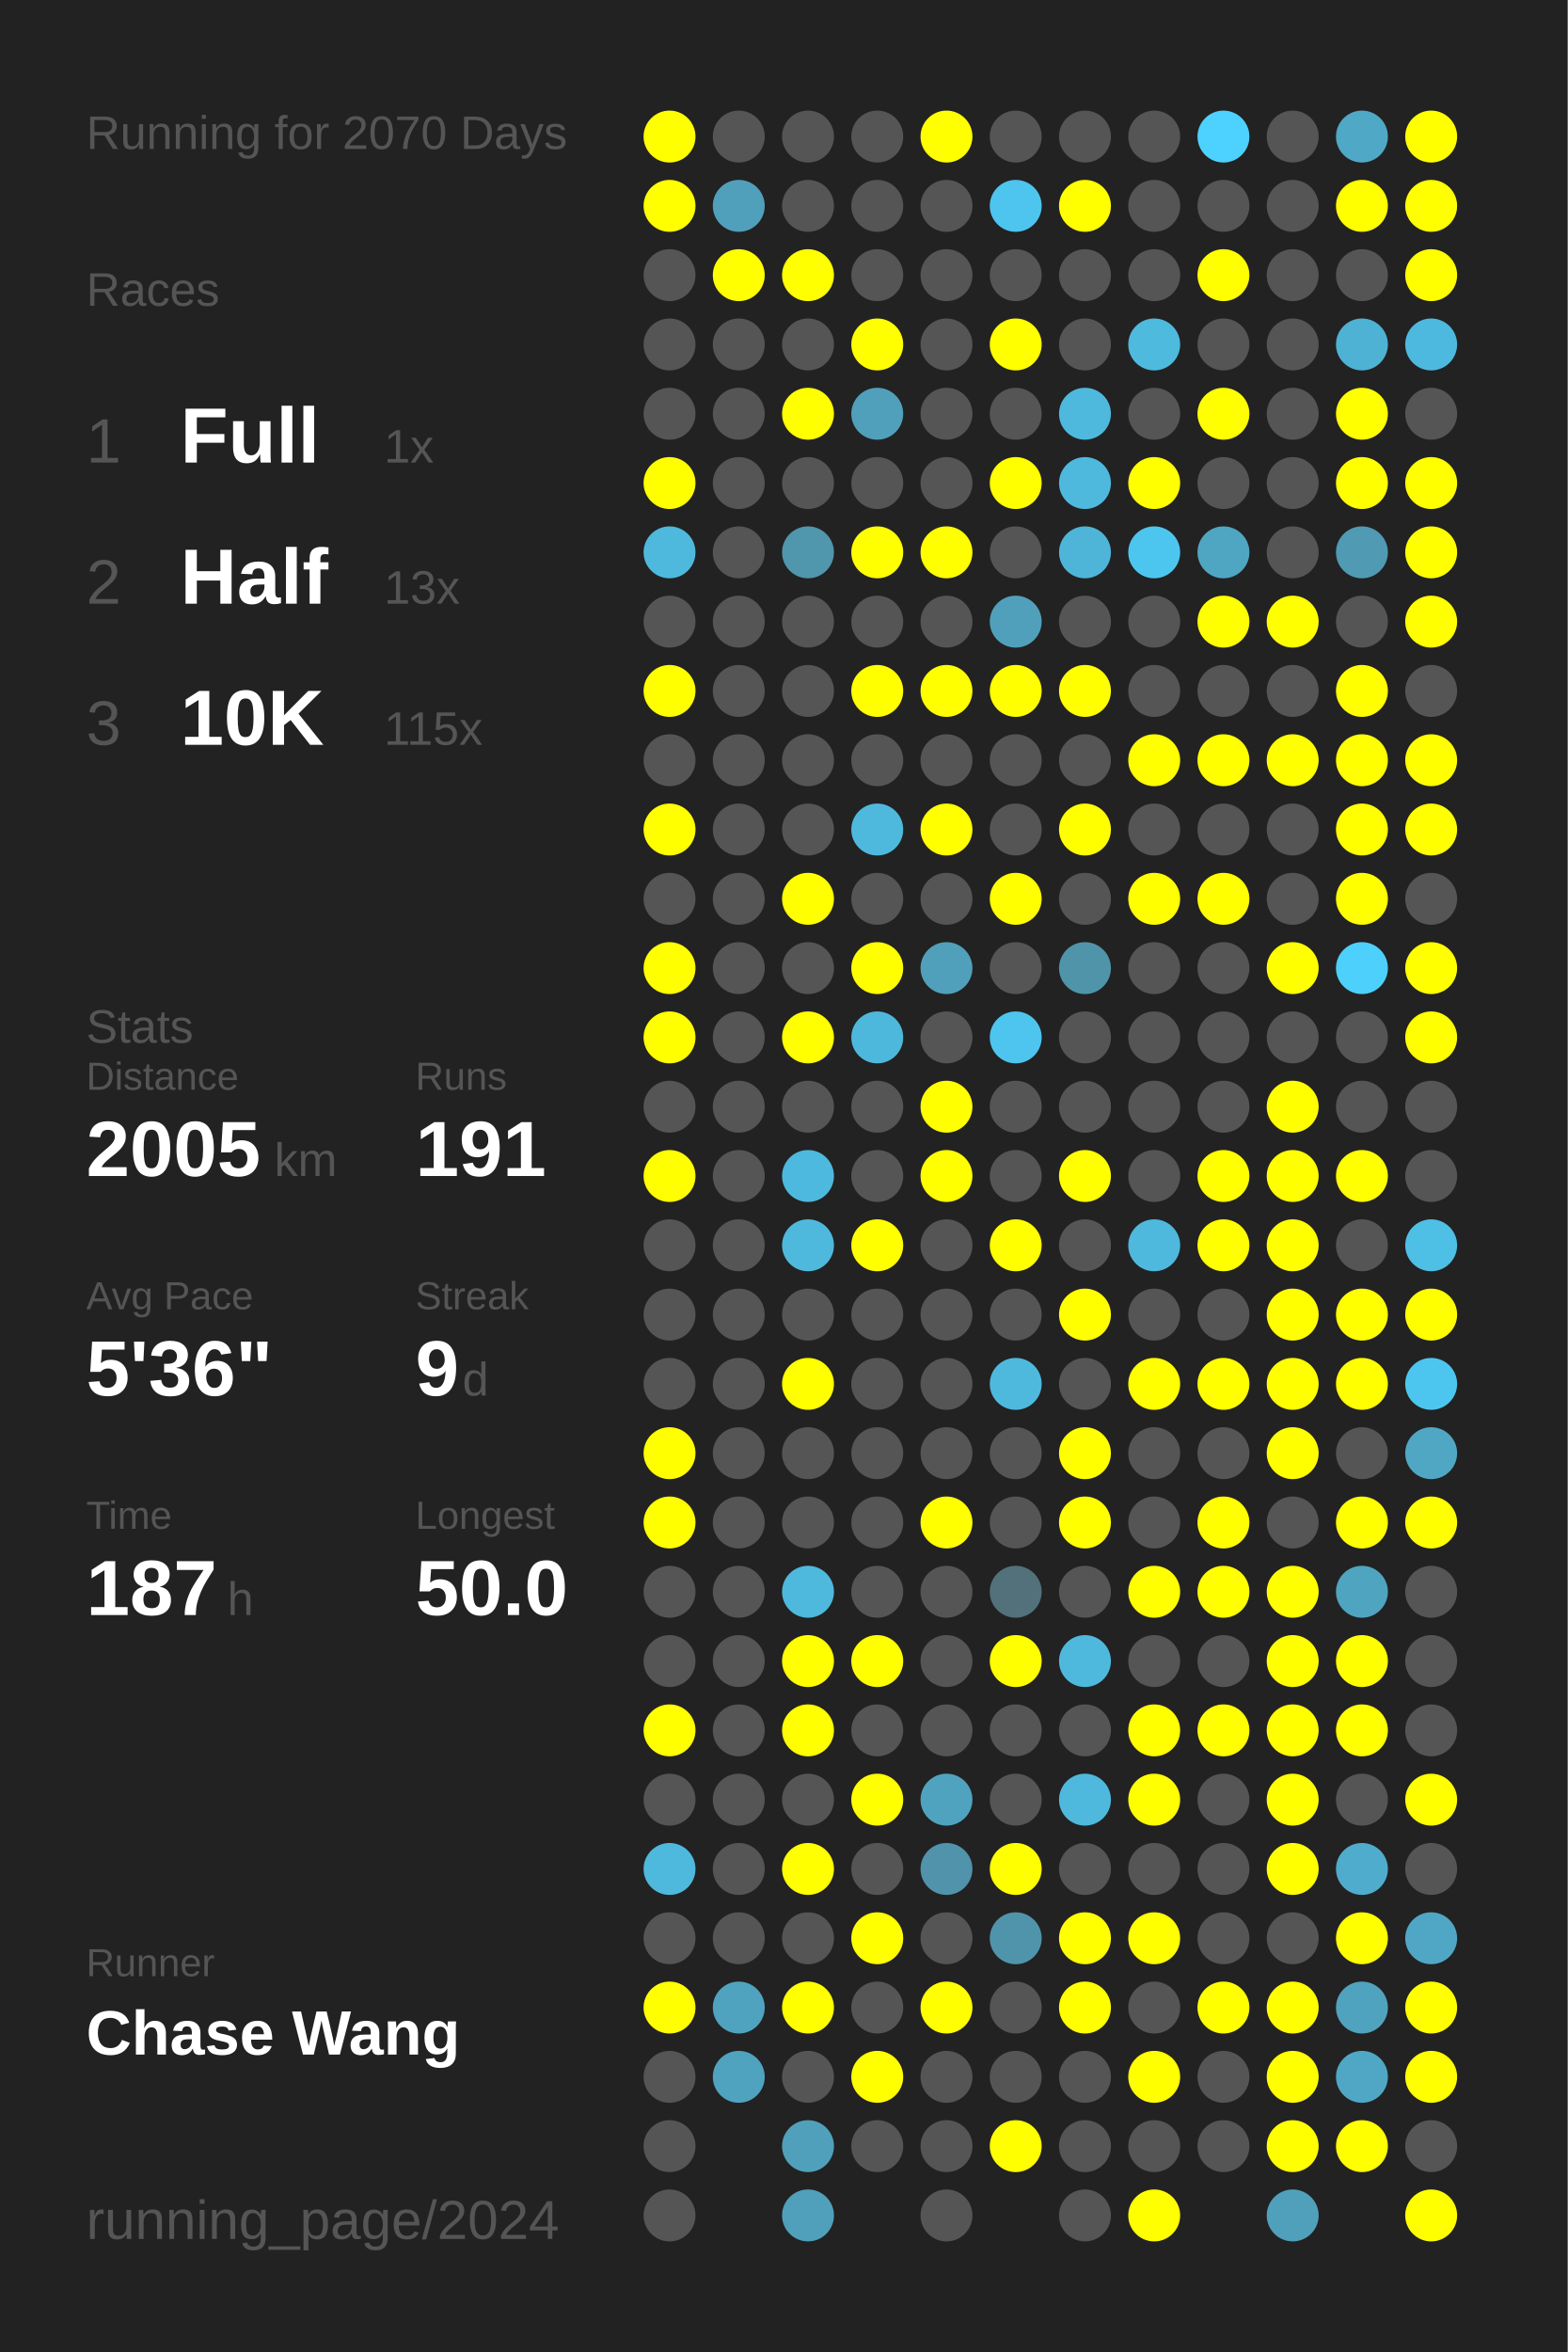
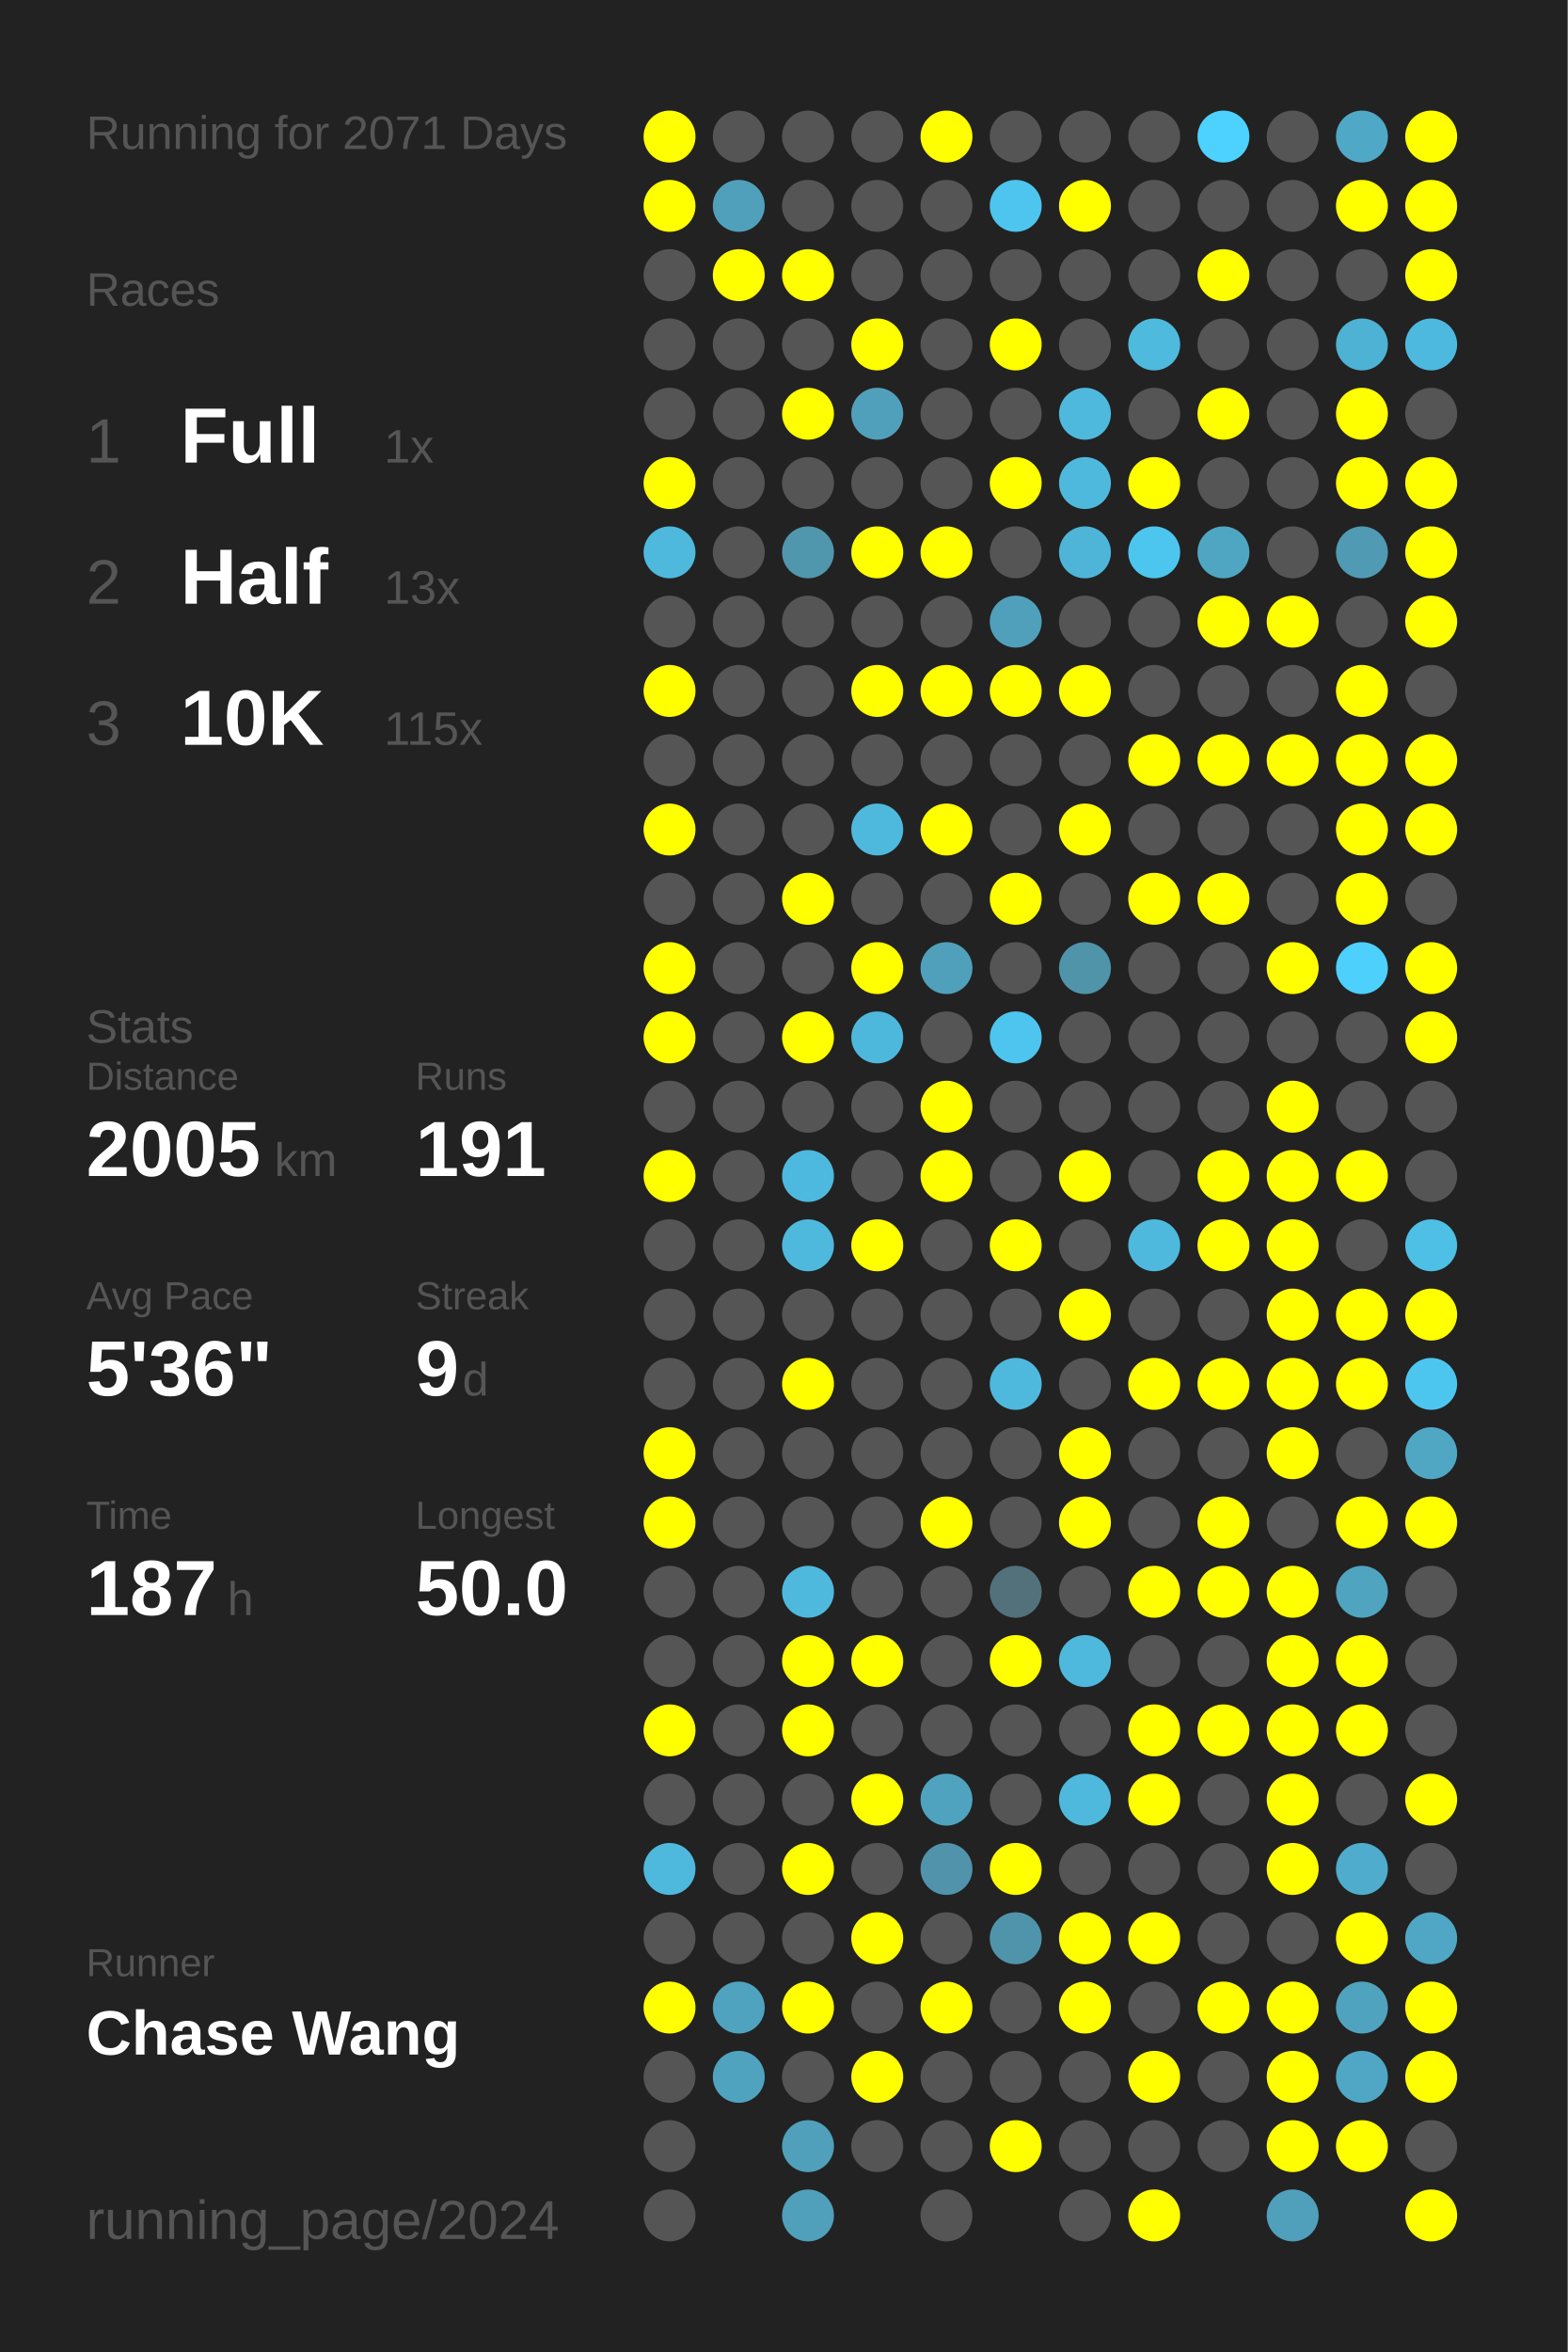
<svg xmlns="http://www.w3.org/2000/svg" baseProfile="full" height="300mm" version="1.1" viewBox="0,0,200,300" width="200mm">
  <defs />
  <rect fill="#222222" height="300" width="200" x="0" y="0" />
-   <text fill="#555555" style="font-size:6px; font-family:Arial;" x="11" y="19">Running for 2070 Days</text>
+   <text fill="#555555" style="font-size:6px; font-family:Arial;" x="11" y="19">Running for 2071 Days</text>
  <text fill="#555555" style="font-size:6px; font-family:Arial;" x="11" y="39">Races</text>
  <text fill="#555555" style="font-size:8px; font-family:Arial;" x="11" y="59">1</text>
  <text fill="#FFFFFF" style="font-size:10px; font-family:Arial; font-weight:bold;" x="23" y="59">Full</text>
  <text fill="#555555" style="font-size:6px; font-family:Arial;" x="49" y="59">1x</text>
  <text fill="#555555" style="font-size:8px; font-family:Arial;" x="11" y="77">2</text>
  <text fill="#FFFFFF" style="font-size:10px; font-family:Arial; font-weight:bold;" x="23" y="77">Half</text>
  <text fill="#555555" style="font-size:6px; font-family:Arial;" x="49" y="77">13x</text>
  <text fill="#555555" style="font-size:8px; font-family:Arial;" x="11" y="95">3</text>
  <text fill="#FFFFFF" style="font-size:10px; font-family:Arial; font-weight:bold;" x="23" y="95">10K</text>
  <text fill="#555555" style="font-size:6px; font-family:Arial;" x="49" y="95">115x</text>
  <text fill="#555555" style="font-size:6px; font-family:Arial;" x="11" y="133">Stats</text>
  <text fill="#555555" style="font-size:5px; font-family:Arial;" x="11" y="139">Distance</text>
  <text fill="#FFFFFF" style="font-size:10px; font-family:Arial; font-weight:bold;" x="11" y="150">2005</text>
  <text fill="#555555" style="font-size:6px; font-family:Arial;" x="35" y="150">km</text>
  <text fill="#555555" style="font-size:5px; font-family:Arial;" x="53" y="139">Runs</text>
  <text fill="#FFFFFF" style="font-size:10px; font-family:Arial; font-weight:bold;" x="53" y="150">191</text>
  <text fill="#555555" style="font-size:5px; font-family:Arial;" x="11" y="167">Avg Pace</text>
  <text fill="#FFFFFF" style="font-size:10px; font-family:Arial; font-weight:bold;" x="11" y="178">5'36"</text>
  <text fill="#555555" style="font-size:5px; font-family:Arial;" x="53" y="167">Streak</text>
  <text fill="#FFFFFF" style="font-size:10px; font-family:Arial; font-weight:bold;" x="53" y="178">9</text>
  <text fill="#555555" style="font-size:6px; font-family:Arial;" x="59" y="178">d</text>
  <text fill="#555555" style="font-size:5px; font-family:Arial;" x="11" y="195">Time</text>
  <text fill="#FFFFFF" style="font-size:10px; font-family:Arial; font-weight:bold;" x="11" y="206">187</text>
  <text fill="#555555" style="font-size:6px; font-family:Arial;" x="29" y="206">h</text>
  <text fill="#555555" style="font-size:5px; font-family:Arial;" x="53" y="195">Longest</text>
  <text fill="#FFFFFF" style="font-size:10px; font-family:Arial; font-weight:bold;" x="53" y="206">50.0</text>
  <text fill="#555555" style="font-size:5px; font-family:Arial;" x="11" y="252.065">Runner</text>
  <text fill="#FFFFFF" style="font-size:8px; font-family:Arial; font-weight:bold;" x="11" y="262.065">Chase Wang</text>
  <text fill="#555555" style="font-size:7px; font-family:Arial;" x="11" y="285.581">running_page/2024</text>
  <circle cx="85.417" cy="17.419" fill="#FFFF00" r="3.312" />
  <circle cx="85.417" cy="26.258" fill="#FFFF00" r="3.312" />
  <circle cx="85.417" cy="35.097" fill="#555555" r="3.312" />
  <circle cx="85.417" cy="43.935" fill="#555555" r="3.312" />
  <circle cx="85.417" cy="52.774" fill="#555555" r="3.312" />
  <circle cx="85.417" cy="61.613" fill="#FFFF00" r="3.312" />
  <circle cx="85.417" cy="70.452" fill="#4eb9dd" r="3.312" />
  <circle cx="85.417" cy="79.29" fill="#555555" r="3.312" />
  <circle cx="85.417" cy="88.129" fill="#FFFF00" r="3.312" />
  <circle cx="85.417" cy="96.968" fill="#555555" r="3.312" />
  <circle cx="85.417" cy="105.806" fill="#FFFF00" r="3.312" />
  <circle cx="85.417" cy="114.645" fill="#555555" r="3.312" />
  <circle cx="85.417" cy="123.484" fill="#FFFF00" r="3.312" />
  <circle cx="85.417" cy="132.323" fill="#FFFF00" r="3.312" />
  <circle cx="85.417" cy="141.161" fill="#555555" r="3.312" />
  <circle cx="85.417" cy="150" fill="#FFFF00" r="3.312" />
  <circle cx="85.417" cy="158.839" fill="#555555" r="3.312" />
  <circle cx="85.417" cy="167.677" fill="#555555" r="3.312" />
  <circle cx="85.417" cy="176.516" fill="#555555" r="3.312" />
  <circle cx="85.417" cy="185.355" fill="#FFFF00" r="3.312" />
  <circle cx="85.417" cy="194.194" fill="#FFFF00" r="3.312" />
  <circle cx="85.417" cy="203.032" fill="#555555" r="3.312" />
  <circle cx="85.417" cy="211.871" fill="#555555" r="3.312" />
  <circle cx="85.417" cy="220.71" fill="#FFFF00" r="3.312" />
  <circle cx="85.417" cy="229.548" fill="#555555" r="3.312" />
  <circle cx="85.417" cy="238.387" fill="#4eb9dd" r="3.312" />
  <circle cx="85.417" cy="247.226" fill="#555555" r="3.312" />
  <circle cx="85.417" cy="256.065" fill="#FFFF00" r="3.312" />
  <circle cx="85.417" cy="264.903" fill="#555555" r="3.312" />
  <circle cx="85.417" cy="273.742" fill="#555555" r="3.312" />
  <circle cx="85.417" cy="282.581" fill="#555555" r="3.312" />
  <circle cx="94.25" cy="17.419" fill="#555555" r="3.312" />
  <circle cx="94.25" cy="26.258" fill="#50a0bc" r="3.312" />
  <circle cx="94.25" cy="35.097" fill="#FFFF00" r="3.312" />
  <circle cx="94.25" cy="43.935" fill="#555555" r="3.312" />
  <circle cx="94.25" cy="52.774" fill="#555555" r="3.312" />
  <circle cx="94.25" cy="61.613" fill="#555555" r="3.312" />
  <circle cx="94.25" cy="70.452" fill="#555555" r="3.312" />
  <circle cx="94.25" cy="79.29" fill="#555555" r="3.312" />
  <circle cx="94.25" cy="88.129" fill="#555555" r="3.312" />
  <circle cx="94.25" cy="96.968" fill="#555555" r="3.312" />
  <circle cx="94.25" cy="105.806" fill="#555555" r="3.312" />
  <circle cx="94.25" cy="114.645" fill="#555555" r="3.312" />
  <circle cx="94.25" cy="123.484" fill="#555555" r="3.312" />
  <circle cx="94.25" cy="132.323" fill="#555555" r="3.312" />
  <circle cx="94.25" cy="141.161" fill="#555555" r="3.312" />
  <circle cx="94.25" cy="150" fill="#555555" r="3.312" />
  <circle cx="94.25" cy="158.839" fill="#555555" r="3.312" />
  <circle cx="94.25" cy="167.677" fill="#555555" r="3.312" />
  <circle cx="94.25" cy="176.516" fill="#555555" r="3.312" />
  <circle cx="94.25" cy="185.355" fill="#555555" r="3.312" />
  <circle cx="94.25" cy="194.194" fill="#555555" r="3.312" />
  <circle cx="94.25" cy="203.032" fill="#555555" r="3.312" />
  <circle cx="94.25" cy="211.871" fill="#555555" r="3.312" />
  <circle cx="94.25" cy="220.71" fill="#555555" r="3.312" />
  <circle cx="94.25" cy="229.548" fill="#555555" r="3.312" />
  <circle cx="94.25" cy="238.387" fill="#555555" r="3.312" />
  <circle cx="94.25" cy="247.226" fill="#555555" r="3.312" />
  <circle cx="94.25" cy="256.065" fill="#4fa3bf" r="3.312" />
  <circle cx="94.25" cy="264.903" fill="#4fa3bf" r="3.312" />
  <circle cx="103.083" cy="17.419" fill="#555555" r="3.312" />
  <circle cx="103.083" cy="26.258" fill="#555555" r="3.312" />
  <circle cx="103.083" cy="35.097" fill="#FFFF00" r="3.312" />
  <circle cx="103.083" cy="43.935" fill="#555555" r="3.312" />
  <circle cx="103.083" cy="52.774" fill="#FFFF00" r="3.312" />
  <circle cx="103.083" cy="61.613" fill="#555555" r="3.312" />
  <circle cx="103.083" cy="70.452" fill="#5096ad" r="3.312" />
  <circle cx="103.083" cy="79.29" fill="#555555" r="3.312" />
  <circle cx="103.083" cy="88.129" fill="#555555" r="3.312" />
  <circle cx="103.083" cy="96.968" fill="#555555" r="3.312" />
  <circle cx="103.083" cy="105.806" fill="#555555" r="3.312" />
  <circle cx="103.083" cy="114.645" fill="#FFFF00" r="3.312" />
  <circle cx="103.083" cy="123.484" fill="#555555" r="3.312" />
  <circle cx="103.083" cy="132.323" fill="#FFFF00" r="3.312" />
  <circle cx="103.083" cy="141.161" fill="#555555" r="3.312" />
  <circle cx="103.083" cy="150" fill="#4eb9de" r="3.312" />
  <circle cx="103.083" cy="158.839" fill="#4eb9dd" r="3.312" />
  <circle cx="103.083" cy="167.677" fill="#555555" r="3.312" />
  <circle cx="103.083" cy="176.516" fill="#FFFF00" r="3.312" />
  <circle cx="103.083" cy="185.355" fill="#555555" r="3.312" />
  <circle cx="103.083" cy="194.194" fill="#555555" r="3.312" />
  <circle cx="103.083" cy="203.032" fill="#4eb9dd" r="3.312" />
  <circle cx="103.083" cy="211.871" fill="#FFFF00" r="3.312" />
  <circle cx="103.083" cy="220.71" fill="#FFFF00" r="3.312" />
  <circle cx="103.083" cy="229.548" fill="#555555" r="3.312" />
  <circle cx="103.083" cy="238.387" fill="#FFFF00" r="3.312" />
  <circle cx="103.083" cy="247.226" fill="#555555" r="3.312" />
  <circle cx="103.083" cy="256.065" fill="#FFFF00" r="3.312" />
  <circle cx="103.083" cy="264.903" fill="#555555" r="3.312" />
  <circle cx="103.083" cy="273.742" fill="#50a0bb" r="3.312" />
  <circle cx="103.083" cy="282.581" fill="#50a0bb" r="3.312" />
  <circle cx="111.917" cy="17.419" fill="#555555" r="3.312" />
  <circle cx="111.917" cy="26.258" fill="#555555" r="3.312" />
  <circle cx="111.917" cy="35.097" fill="#555555" r="3.312" />
  <circle cx="111.917" cy="43.935" fill="#FFFF00" r="3.312" />
  <circle cx="111.917" cy="52.774" fill="#50a0bb" r="3.312" />
  <circle cx="111.917" cy="61.613" fill="#555555" r="3.312" />
  <circle cx="111.917" cy="70.452" fill="#FFFF00" r="3.312" />
  <circle cx="111.917" cy="79.29" fill="#555555" r="3.312" />
  <circle cx="111.917" cy="88.129" fill="#FFFF00" r="3.312" />
  <circle cx="111.917" cy="96.968" fill="#555555" r="3.312" />
  <circle cx="111.917" cy="105.806" fill="#4eb9dd" r="3.312" />
  <circle cx="111.917" cy="114.645" fill="#555555" r="3.312" />
  <circle cx="111.917" cy="123.484" fill="#FFFF00" r="3.312" />
  <circle cx="111.917" cy="132.323" fill="#4eb8dc" r="3.312" />
  <circle cx="111.917" cy="141.161" fill="#555555" r="3.312" />
  <circle cx="111.917" cy="150" fill="#555555" r="3.312" />
  <circle cx="111.917" cy="158.839" fill="#FFFF00" r="3.312" />
  <circle cx="111.917" cy="167.677" fill="#555555" r="3.312" />
  <circle cx="111.917" cy="176.516" fill="#555555" r="3.312" />
  <circle cx="111.917" cy="185.355" fill="#555555" r="3.312" />
  <circle cx="111.917" cy="194.194" fill="#555555" r="3.312" />
  <circle cx="111.917" cy="203.032" fill="#555555" r="3.312" />
  <circle cx="111.917" cy="211.871" fill="#FFFF00" r="3.312" />
  <circle cx="111.917" cy="220.71" fill="#555555" r="3.312" />
  <circle cx="111.917" cy="229.548" fill="#FFFF00" r="3.312" />
  <circle cx="111.917" cy="238.387" fill="#555555" r="3.312" />
  <circle cx="111.917" cy="247.226" fill="#FFFF00" r="3.312" />
  <circle cx="111.917" cy="256.065" fill="#555555" r="3.312" />
  <circle cx="111.917" cy="264.903" fill="#FFFF00" r="3.312" />
  <circle cx="111.917" cy="273.742" fill="#555555" r="3.312" />
  <circle cx="120.75" cy="17.419" fill="#FFFF00" r="3.312" />
  <circle cx="120.75" cy="26.258" fill="#555555" r="3.312" />
  <circle cx="120.75" cy="35.097" fill="#555555" r="3.312" />
  <circle cx="120.75" cy="43.935" fill="#555555" r="3.312" />
  <circle cx="120.75" cy="52.774" fill="#555555" r="3.312" />
  <circle cx="120.75" cy="61.613" fill="#555555" r="3.312" />
  <circle cx="120.75" cy="70.452" fill="#FFFF00" r="3.312" />
  <circle cx="120.75" cy="79.29" fill="#555555" r="3.312" />
  <circle cx="120.75" cy="88.129" fill="#FFFF00" r="3.312" />
  <circle cx="120.75" cy="96.968" fill="#555555" r="3.312" />
  <circle cx="120.75" cy="105.806" fill="#FFFF00" r="3.312" />
  <circle cx="120.75" cy="114.645" fill="#555555" r="3.312" />
  <circle cx="120.75" cy="123.484" fill="#50a0bb" r="3.312" />
  <circle cx="120.75" cy="132.323" fill="#555555" r="3.312" />
  <circle cx="120.75" cy="141.161" fill="#FFFF00" r="3.312" />
  <circle cx="120.75" cy="150" fill="#FFFF00" r="3.312" />
  <circle cx="120.75" cy="158.839" fill="#555555" r="3.312" />
  <circle cx="120.75" cy="167.677" fill="#555555" r="3.312" />
  <circle cx="120.75" cy="176.516" fill="#555555" r="3.312" />
  <circle cx="120.75" cy="185.355" fill="#555555" r="3.312" />
  <circle cx="120.75" cy="194.194" fill="#FFFF00" r="3.312" />
  <circle cx="120.75" cy="203.032" fill="#555555" r="3.312" />
  <circle cx="120.75" cy="211.871" fill="#555555" r="3.312" />
  <circle cx="120.75" cy="220.71" fill="#555555" r="3.312" />
  <circle cx="120.75" cy="229.548" fill="#4fa3bf" r="3.312" />
  <circle cx="120.75" cy="238.387" fill="#5093aa" r="3.312" />
  <circle cx="120.75" cy="247.226" fill="#555555" r="3.312" />
  <circle cx="120.75" cy="256.065" fill="#FFFF00" r="3.312" />
  <circle cx="120.75" cy="264.903" fill="#555555" r="3.312" />
  <circle cx="120.75" cy="273.742" fill="#555555" r="3.312" />
  <circle cx="120.75" cy="282.581" fill="#555555" r="3.312" />
  <circle cx="129.583" cy="17.419" fill="#555555" r="3.312" />
  <circle cx="129.583" cy="26.258" fill="#4dc5ee" r="3.312" />
  <circle cx="129.583" cy="35.097" fill="#555555" r="3.312" />
  <circle cx="129.583" cy="43.935" fill="#FFFF00" r="3.312" />
  <circle cx="129.583" cy="52.774" fill="#555555" r="3.312" />
  <circle cx="129.583" cy="61.613" fill="#FFFF00" r="3.312" />
  <circle cx="129.583" cy="70.452" fill="#555555" r="3.312" />
  <circle cx="129.583" cy="79.29" fill="#50a0bb" r="3.312" />
  <circle cx="129.583" cy="88.129" fill="#FFFF00" r="3.312" />
  <circle cx="129.583" cy="96.968" fill="#555555" r="3.312" />
  <circle cx="129.583" cy="105.806" fill="#555555" r="3.312" />
  <circle cx="129.583" cy="114.645" fill="#FFFF00" r="3.312" />
  <circle cx="129.583" cy="123.484" fill="#555555" r="3.312" />
  <circle cx="129.583" cy="132.323" fill="#4dc5ee" r="3.312" />
  <circle cx="129.583" cy="141.161" fill="#555555" r="3.312" />
  <circle cx="129.583" cy="150" fill="#555555" r="3.312" />
  <circle cx="129.583" cy="158.839" fill="#FFFF00" r="3.312" />
  <circle cx="129.583" cy="167.677" fill="#555555" r="3.312" />
  <circle cx="129.583" cy="176.516" fill="#4eb9dd" r="3.312" />
  <circle cx="129.583" cy="185.355" fill="#555555" r="3.312" />
  <circle cx="129.583" cy="194.194" fill="#555555" r="3.312" />
  <circle cx="129.583" cy="203.032" fill="#53717b" r="3.312" />
  <circle cx="129.583" cy="211.871" fill="#FFFF00" r="3.312" />
  <circle cx="129.583" cy="220.71" fill="#555555" r="3.312" />
  <circle cx="129.583" cy="229.548" fill="#555555" r="3.312" />
  <circle cx="129.583" cy="238.387" fill="#FFFF00" r="3.312" />
  <circle cx="129.583" cy="247.226" fill="#5094ab" r="3.312" />
  <circle cx="129.583" cy="256.065" fill="#555555" r="3.312" />
  <circle cx="129.583" cy="264.903" fill="#555555" r="3.312" />
  <circle cx="129.583" cy="273.742" fill="#FFFF00" r="3.312" />
  <circle cx="138.417" cy="17.419" fill="#555555" r="3.312" />
  <circle cx="138.417" cy="26.258" fill="#FFFF00" r="3.312" />
  <circle cx="138.417" cy="35.097" fill="#555555" r="3.312" />
  <circle cx="138.417" cy="43.935" fill="#555555" r="3.312" />
  <circle cx="138.417" cy="52.774" fill="#4eb9dd" r="3.312" />
  <circle cx="138.417" cy="61.613" fill="#4eb9dd" r="3.312" />
  <circle cx="138.417" cy="70.452" fill="#4eb5d8" r="3.312" />
  <circle cx="138.417" cy="79.29" fill="#555555" r="3.312" />
  <circle cx="138.417" cy="88.129" fill="#FFFF00" r="3.312" />
  <circle cx="138.417" cy="96.968" fill="#555555" r="3.312" />
  <circle cx="138.417" cy="105.806" fill="#FFFF00" r="3.312" />
  <circle cx="138.417" cy="114.645" fill="#555555" r="3.312" />
  <circle cx="138.417" cy="123.484" fill="#5094aa" r="3.312" />
  <circle cx="138.417" cy="132.323" fill="#555555" r="3.312" />
  <circle cx="138.417" cy="141.161" fill="#555555" r="3.312" />
  <circle cx="138.417" cy="150" fill="#FFFF00" r="3.312" />
  <circle cx="138.417" cy="158.839" fill="#555555" r="3.312" />
  <circle cx="138.417" cy="167.677" fill="#FFFF00" r="3.312" />
  <circle cx="138.417" cy="176.516" fill="#555555" r="3.312" />
  <circle cx="138.417" cy="185.355" fill="#FFFF00" r="3.312" />
  <circle cx="138.417" cy="194.194" fill="#FFFF00" r="3.312" />
  <circle cx="138.417" cy="203.032" fill="#555555" r="3.312" />
  <circle cx="138.417" cy="211.871" fill="#4eb9dd" r="3.312" />
  <circle cx="138.417" cy="220.71" fill="#555555" r="3.312" />
  <circle cx="138.417" cy="229.548" fill="#4eb9dd" r="3.312" />
  <circle cx="138.417" cy="238.387" fill="#555555" r="3.312" />
  <circle cx="138.417" cy="247.226" fill="#FFFF00" r="3.312" />
  <circle cx="138.417" cy="256.065" fill="#FFFF00" r="3.312" />
  <circle cx="138.417" cy="264.903" fill="#555555" r="3.312" />
  <circle cx="138.417" cy="273.742" fill="#555555" r="3.312" />
  <circle cx="138.417" cy="282.581" fill="#555555" r="3.312" />
  <circle cx="147.25" cy="17.419" fill="#555555" r="3.312" />
  <circle cx="147.25" cy="26.258" fill="#555555" r="3.312" />
  <circle cx="147.25" cy="35.097" fill="#555555" r="3.312" />
  <circle cx="147.25" cy="43.935" fill="#4ebade" r="3.312" />
  <circle cx="147.25" cy="52.774" fill="#555555" r="3.312" />
  <circle cx="147.25" cy="61.613" fill="#FFFF00" r="3.312" />
  <circle cx="147.25" cy="70.452" fill="#4dc6ef" r="3.312" />
  <circle cx="147.25" cy="79.29" fill="#555555" r="3.312" />
  <circle cx="147.25" cy="88.129" fill="#555555" r="3.312" />
  <circle cx="147.25" cy="96.968" fill="#FFFF00" r="3.312" />
  <circle cx="147.25" cy="105.806" fill="#555555" r="3.312" />
  <circle cx="147.25" cy="114.645" fill="#FFFF00" r="3.312" />
  <circle cx="147.25" cy="123.484" fill="#555555" r="3.312" />
  <circle cx="147.25" cy="132.323" fill="#555555" r="3.312" />
  <circle cx="147.25" cy="141.161" fill="#555555" r="3.312" />
  <circle cx="147.25" cy="150" fill="#555555" r="3.312" />
  <circle cx="147.25" cy="158.839" fill="#4eb9dd" r="3.312" />
  <circle cx="147.25" cy="167.677" fill="#555555" r="3.312" />
  <circle cx="147.25" cy="176.516" fill="#FFFF00" r="3.312" />
  <circle cx="147.25" cy="185.355" fill="#555555" r="3.312" />
  <circle cx="147.25" cy="194.194" fill="#555555" r="3.312" />
  <circle cx="147.25" cy="203.032" fill="#FFFF00" r="3.312" />
  <circle cx="147.25" cy="211.871" fill="#555555" r="3.312" />
  <circle cx="147.25" cy="220.71" fill="#FFFF00" r="3.312" />
  <circle cx="147.25" cy="229.548" fill="#FFFF00" r="3.312" />
  <circle cx="147.25" cy="238.387" fill="#555555" r="3.312" />
  <circle cx="147.25" cy="247.226" fill="#FFFF00" r="3.312" />
  <circle cx="147.25" cy="256.065" fill="#555555" r="3.312" />
  <circle cx="147.25" cy="264.903" fill="#FFFF00" r="3.312" />
  <circle cx="147.25" cy="273.742" fill="#555555" r="3.312" />
  <circle cx="147.25" cy="282.581" fill="#FFFF00" r="3.312" />
  <circle cx="156.083" cy="17.419" fill="#4dd1fe" r="3.312" />
  <circle cx="156.083" cy="26.258" fill="#555555" r="3.312" />
  <circle cx="156.083" cy="35.097" fill="#FFFF00" r="3.312" />
  <circle cx="156.083" cy="43.935" fill="#555555" r="3.312" />
  <circle cx="156.083" cy="52.774" fill="#FFFF00" r="3.312" />
  <circle cx="156.083" cy="61.613" fill="#555555" r="3.312" />
  <circle cx="156.083" cy="70.452" fill="#4fa6c3" r="3.312" />
  <circle cx="156.083" cy="79.29" fill="#FFFF00" r="3.312" />
  <circle cx="156.083" cy="88.129" fill="#555555" r="3.312" />
  <circle cx="156.083" cy="96.968" fill="#FFFF00" r="3.312" />
  <circle cx="156.083" cy="105.806" fill="#555555" r="3.312" />
  <circle cx="156.083" cy="114.645" fill="#FFFF00" r="3.312" />
  <circle cx="156.083" cy="123.484" fill="#555555" r="3.312" />
  <circle cx="156.083" cy="132.323" fill="#555555" r="3.312" />
  <circle cx="156.083" cy="141.161" fill="#555555" r="3.312" />
  <circle cx="156.083" cy="150" fill="#FFFF00" r="3.312" />
  <circle cx="156.083" cy="158.839" fill="#FFFF00" r="3.312" />
  <circle cx="156.083" cy="167.677" fill="#555555" r="3.312" />
  <circle cx="156.083" cy="176.516" fill="#FFFF00" r="3.312" />
  <circle cx="156.083" cy="185.355" fill="#555555" r="3.312" />
  <circle cx="156.083" cy="194.194" fill="#FFFF00" r="3.312" />
  <circle cx="156.083" cy="203.032" fill="#FFFF00" r="3.312" />
  <circle cx="156.083" cy="211.871" fill="#555555" r="3.312" />
  <circle cx="156.083" cy="220.71" fill="#FFFF00" r="3.312" />
  <circle cx="156.083" cy="229.548" fill="#555555" r="3.312" />
  <circle cx="156.083" cy="238.387" fill="#555555" r="3.312" />
  <circle cx="156.083" cy="247.226" fill="#555555" r="3.312" />
  <circle cx="156.083" cy="256.065" fill="#FFFF00" r="3.312" />
  <circle cx="156.083" cy="264.903" fill="#555555" r="3.312" />
  <circle cx="156.083" cy="273.742" fill="#555555" r="3.312" />
  <circle cx="164.917" cy="17.419" fill="#555555" r="3.312" />
  <circle cx="164.917" cy="26.258" fill="#555555" r="3.312" />
  <circle cx="164.917" cy="35.097" fill="#555555" r="3.312" />
  <circle cx="164.917" cy="43.935" fill="#555555" r="3.312" />
  <circle cx="164.917" cy="52.774" fill="#555555" r="3.312" />
  <circle cx="164.917" cy="61.613" fill="#555555" r="3.312" />
  <circle cx="164.917" cy="70.452" fill="#555555" r="3.312" />
  <circle cx="164.917" cy="79.29" fill="#FFFF00" r="3.312" />
  <circle cx="164.917" cy="88.129" fill="#555555" r="3.312" />
  <circle cx="164.917" cy="96.968" fill="#FFFF00" r="3.312" />
  <circle cx="164.917" cy="105.806" fill="#555555" r="3.312" />
  <circle cx="164.917" cy="114.645" fill="#555555" r="3.312" />
  <circle cx="164.917" cy="123.484" fill="#FFFF00" r="3.312" />
  <circle cx="164.917" cy="132.323" fill="#555555" r="3.312" />
  <circle cx="164.917" cy="141.161" fill="#FFFF00" r="3.312" />
  <circle cx="164.917" cy="150" fill="#FFFF00" r="3.312" />
  <circle cx="164.917" cy="158.839" fill="#FFFF00" r="3.312" />
  <circle cx="164.917" cy="167.677" fill="#FFFF00" r="3.312" />
  <circle cx="164.917" cy="176.516" fill="#FFFF00" r="3.312" />
  <circle cx="164.917" cy="185.355" fill="#FFFF00" r="3.312" />
  <circle cx="164.917" cy="194.194" fill="#555555" r="3.312" />
  <circle cx="164.917" cy="203.032" fill="#FFFF00" r="3.312" />
  <circle cx="164.917" cy="211.871" fill="#FFFF00" r="3.312" />
  <circle cx="164.917" cy="220.71" fill="#FFFF00" r="3.312" />
  <circle cx="164.917" cy="229.548" fill="#FFFF00" r="3.312" />
  <circle cx="164.917" cy="238.387" fill="#FFFF00" r="3.312" />
  <circle cx="164.917" cy="247.226" fill="#555555" r="3.312" />
  <circle cx="164.917" cy="256.065" fill="#FFFF00" r="3.312" />
  <circle cx="164.917" cy="264.903" fill="#FFFF00" r="3.312" />
  <circle cx="164.917" cy="273.742" fill="#FFFF00" r="3.312" />
  <circle cx="164.917" cy="282.581" fill="#50a0bb" r="3.312" />
  <circle cx="173.75" cy="17.419" fill="#4fa8c6" r="3.312" />
  <circle cx="173.75" cy="26.258" fill="#FFFF00" r="3.312" />
  <circle cx="173.75" cy="35.097" fill="#555555" r="3.312" />
  <circle cx="173.75" cy="43.935" fill="#4eb2d4" r="3.312" />
  <circle cx="173.75" cy="52.774" fill="#FFFF00" r="3.312" />
  <circle cx="173.75" cy="61.613" fill="#FFFF00" r="3.312" />
  <circle cx="173.75" cy="70.452" fill="#509ab3" r="3.312" />
  <circle cx="173.75" cy="79.29" fill="#555555" r="3.312" />
  <circle cx="173.75" cy="88.129" fill="#FFFF00" r="3.312" />
  <circle cx="173.75" cy="96.968" fill="#FFFF00" r="3.312" />
  <circle cx="173.75" cy="105.806" fill="#FFFF00" r="3.312" />
  <circle cx="173.75" cy="114.645" fill="#FFFF00" r="3.312" />
  <circle cx="173.75" cy="123.484" fill="#4dd0fc" r="3.312" />
  <circle cx="173.75" cy="132.323" fill="#555555" r="3.312" />
  <circle cx="173.75" cy="141.161" fill="#555555" r="3.312" />
  <circle cx="173.75" cy="150" fill="#FFFF00" r="3.312" />
  <circle cx="173.75" cy="158.839" fill="#555555" r="3.312" />
  <circle cx="173.75" cy="167.677" fill="#FFFF00" r="3.312" />
  <circle cx="173.75" cy="176.516" fill="#FFFF00" r="3.312" />
  <circle cx="173.75" cy="185.355" fill="#555555" r="3.312" />
  <circle cx="173.75" cy="194.194" fill="#FFFF00" r="3.312" />
  <circle cx="173.75" cy="203.032" fill="#4fa4c0" r="3.312" />
  <circle cx="173.75" cy="211.871" fill="#FFFF00" r="3.312" />
  <circle cx="173.75" cy="220.71" fill="#FFFF00" r="3.312" />
  <circle cx="173.75" cy="229.548" fill="#555555" r="3.312" />
  <circle cx="173.75" cy="238.387" fill="#4faccc" r="3.312" />
  <circle cx="173.75" cy="247.226" fill="#FFFF00" r="3.312" />
  <circle cx="173.75" cy="256.065" fill="#4fa3bf" r="3.312" />
  <circle cx="173.75" cy="264.903" fill="#4fa7c5" r="3.312" />
  <circle cx="173.75" cy="273.742" fill="#FFFF00" r="3.312" />
  <circle cx="182.583" cy="17.419" fill="#FFFF00" r="3.312" />
  <circle cx="182.583" cy="26.258" fill="#FFFF00" r="3.312" />
  <circle cx="182.583" cy="35.097" fill="#FFFF00" r="3.312" />
  <circle cx="182.583" cy="43.935" fill="#4eb9de" r="3.312" />
  <circle cx="182.583" cy="52.774" fill="#555555" r="3.312" />
  <circle cx="182.583" cy="61.613" fill="#FFFF00" r="3.312" />
  <circle cx="182.583" cy="70.452" fill="#FFFF00" r="3.312" />
  <circle cx="182.583" cy="79.29" fill="#FFFF00" r="3.312" />
  <circle cx="182.583" cy="88.129" fill="#555555" r="3.312" />
  <circle cx="182.583" cy="96.968" fill="#FFFF00" r="3.312" />
  <circle cx="182.583" cy="105.806" fill="#FFFF00" r="3.312" />
  <circle cx="182.583" cy="114.645" fill="#555555" r="3.312" />
  <circle cx="182.583" cy="123.484" fill="#FFFF00" r="3.312" />
  <circle cx="182.583" cy="132.323" fill="#FFFF00" r="3.312" />
  <circle cx="182.583" cy="141.161" fill="#555555" r="3.312" />
  <circle cx="182.583" cy="150" fill="#555555" r="3.312" />
  <circle cx="182.583" cy="158.839" fill="#4ebfe5" r="3.312" />
  <circle cx="182.583" cy="167.677" fill="#FFFF00" r="3.312" />
  <circle cx="182.583" cy="176.516" fill="#4dc6ef" r="3.312" />
  <circle cx="182.583" cy="185.355" fill="#4fa7c4" r="3.312" />
  <circle cx="182.583" cy="194.194" fill="#FFFF00" r="3.312" />
  <circle cx="182.583" cy="203.032" fill="#555555" r="3.312" />
  <circle cx="182.583" cy="211.871" fill="#555555" r="3.312" />
  <circle cx="182.583" cy="220.71" fill="#555555" r="3.312" />
  <circle cx="182.583" cy="229.548" fill="#FFFF00" r="3.312" />
  <circle cx="182.583" cy="238.387" fill="#555555" r="3.312" />
  <circle cx="182.583" cy="247.226" fill="#4fa7c5" r="3.312" />
  <circle cx="182.583" cy="256.065" fill="#FFFF00" r="3.312" />
  <circle cx="182.583" cy="264.903" fill="#FFFF00" r="3.312" />
  <circle cx="182.583" cy="273.742" fill="#555555" r="3.312" />
  <circle cx="182.583" cy="282.581" fill="#FFFF00" r="3.312" />
</svg>
